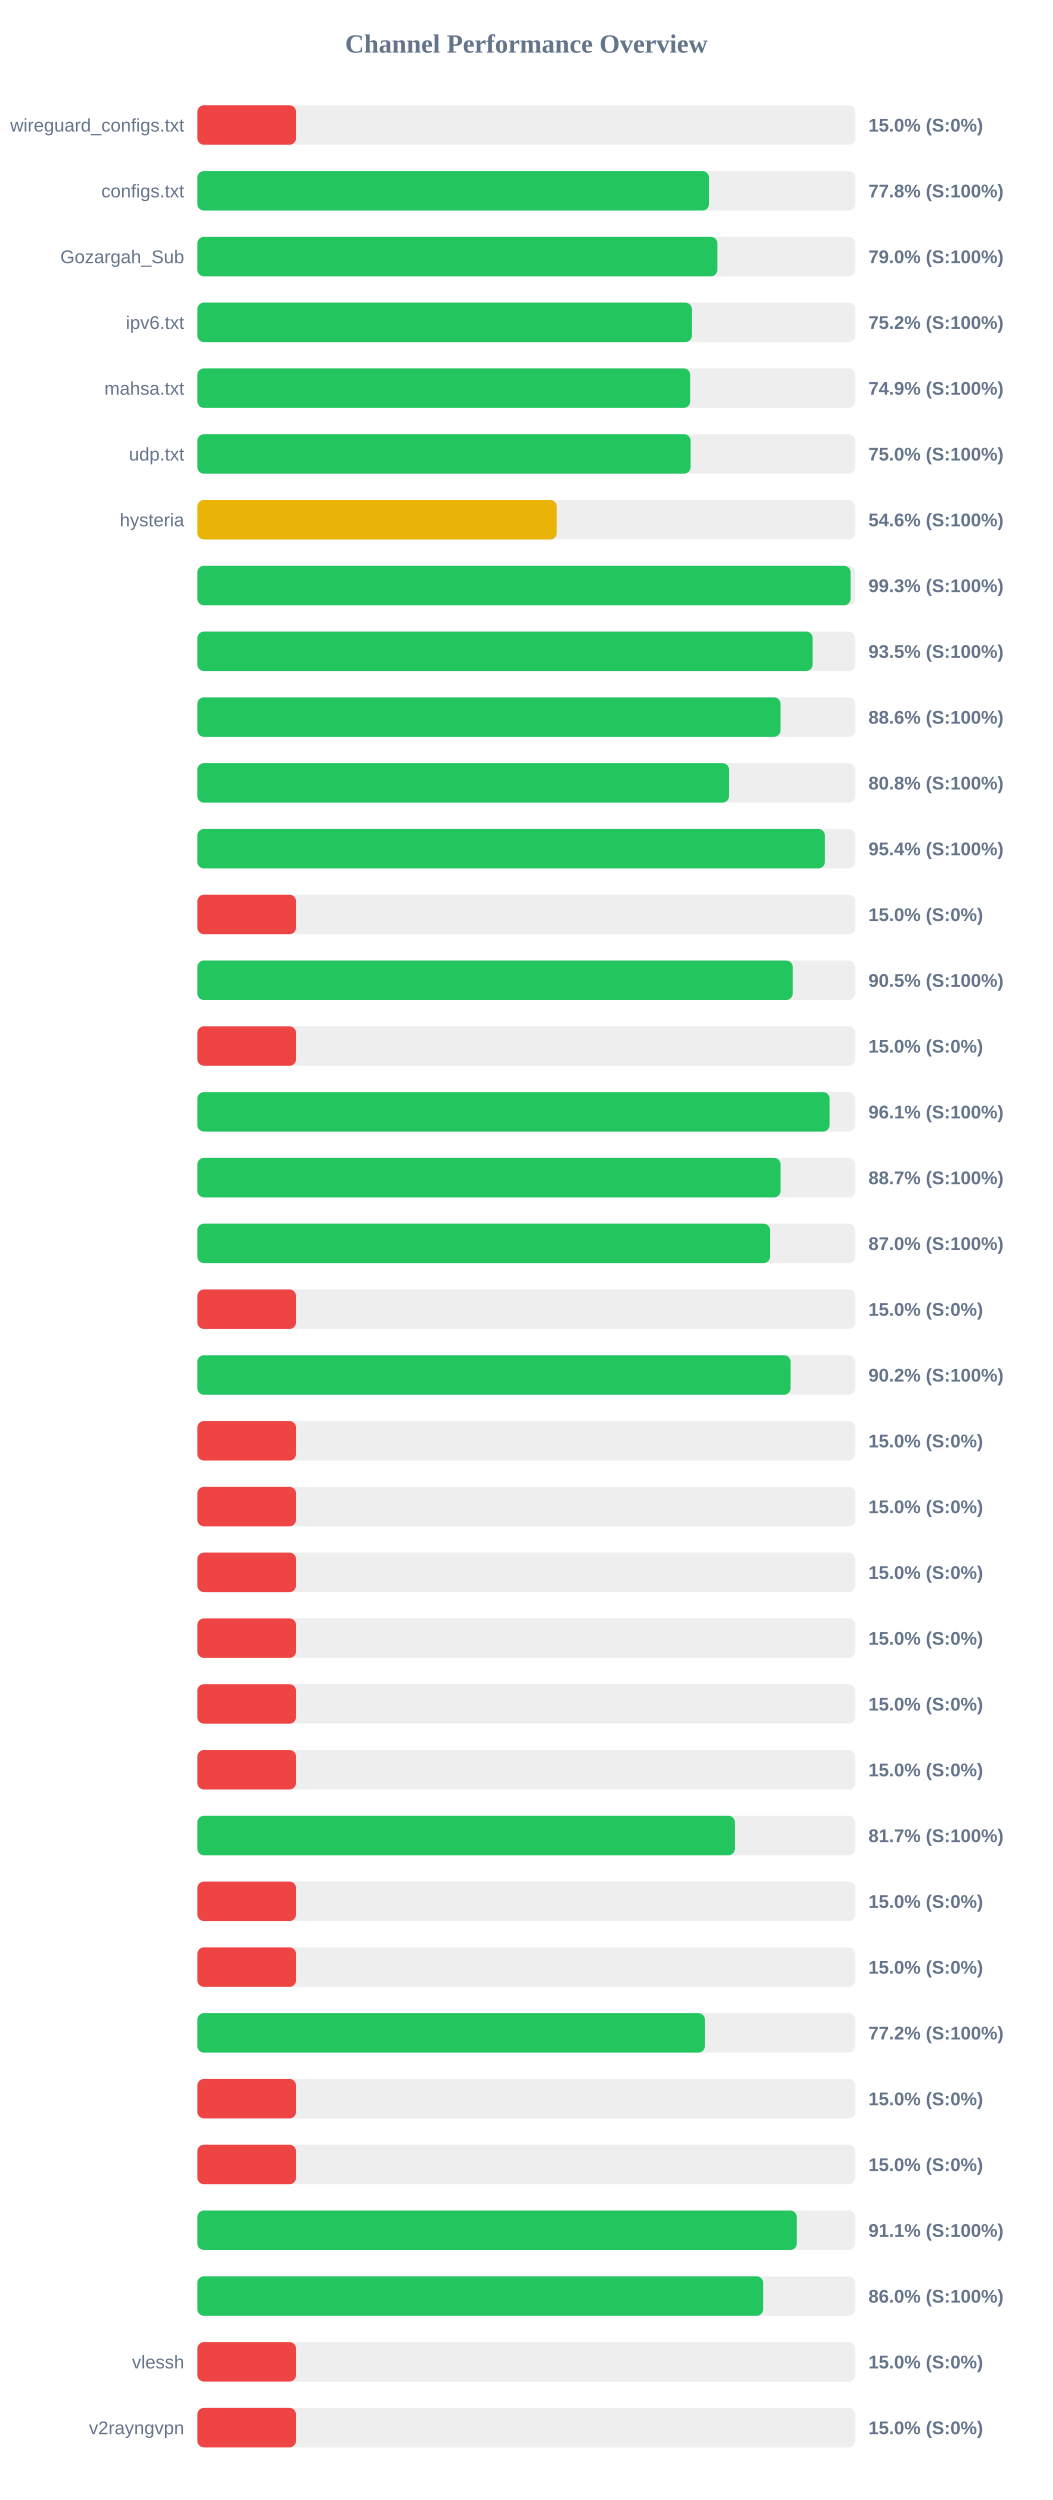
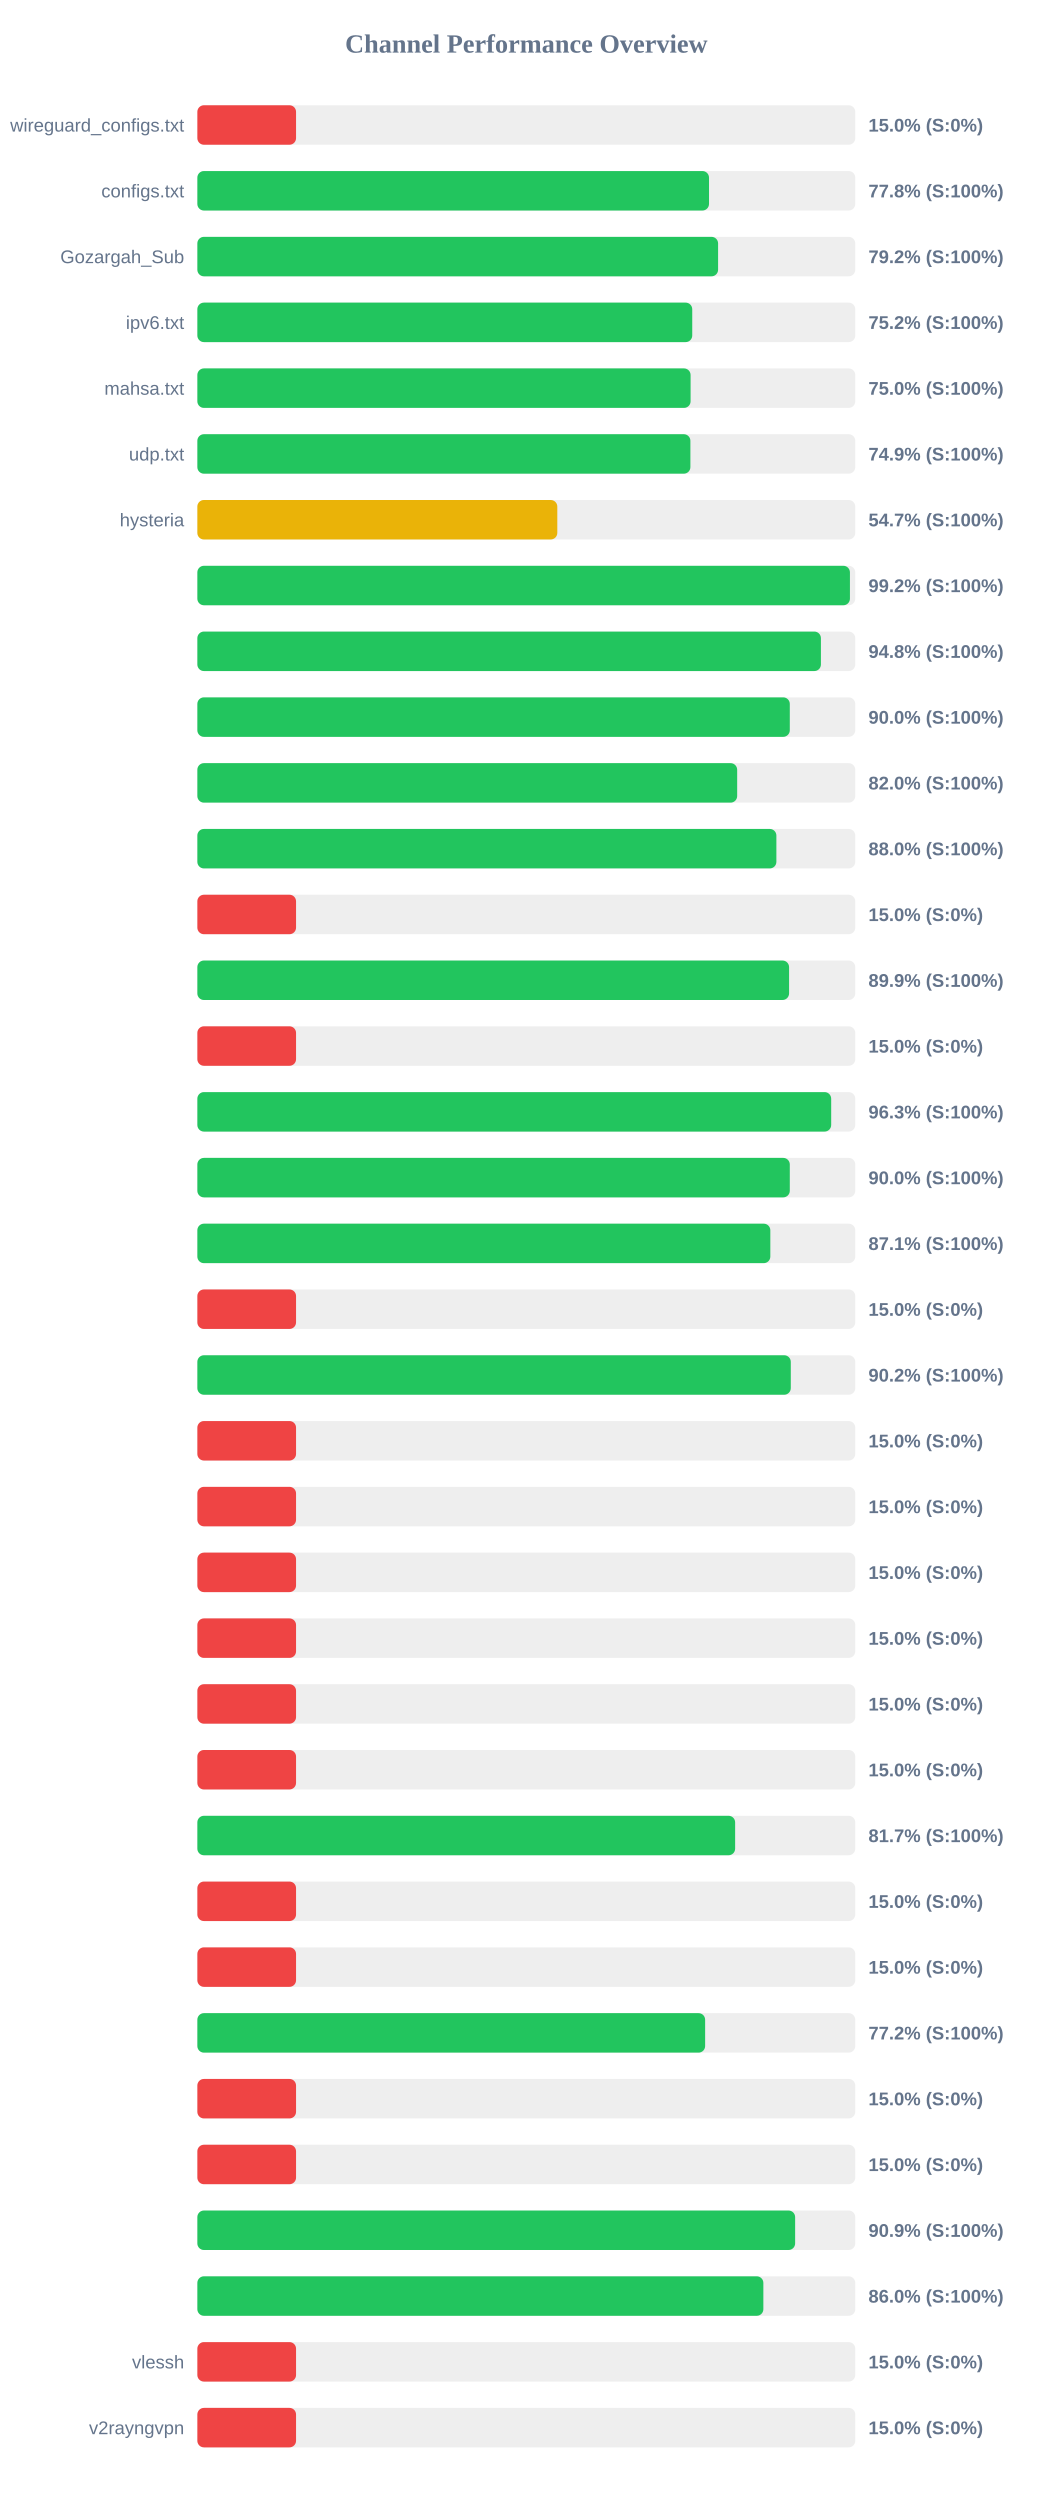
<svg xmlns="http://www.w3.org/2000/svg" width="800" height="1900" version="1.1">
  <style>
        .row { font: 14px Arial; fill: #64748b; }
        .score { font: bold 14px Arial; fill: #64748b; }
    </style>
  <text x="400" y="40" text-anchor="middle" font-size="20px" font-weight="bold" fill="#64748b">Channel Performance Overview</text>
  <rect x="150" y="80" width="500" height="30" fill="#eee" rx="5" />
  <rect x="150" y="80" width="75.0" height="30" fill="#ef4444" rx="5" />
  <text x="140" y="100" text-anchor="end" class="row">wireguard_configs.txt</text>
  <text x="660" y="100" text-anchor="start" class="score">15.0% (S:0%)</text>
  <rect x="150" y="130" width="500" height="30" fill="#eee" rx="5" />
  <rect x="150" y="130" width="388.85" height="30" fill="#22c55e" rx="5" />
  <text x="140" y="150" text-anchor="end" class="row">configs.txt</text>
  <text x="660" y="150" text-anchor="start" class="score">77.8% (S:100%)</text>
  <rect x="150" y="180" width="500" height="30" fill="#eee" rx="5" />
-   <rect x="150" y="180" width="395.2" height="30" fill="#22c55e" rx="5" />
+   <rect x="150" y="180" width="395.75" height="30" fill="#22c55e" rx="5" />
  <text x="140" y="200" text-anchor="end" class="row">Gozargah_Sub</text>
-   <text x="660" y="200" text-anchor="start" class="score">79.0% (S:100%)</text>
+   <text x="660" y="200" text-anchor="start" class="score">79.2% (S:100%)</text>
  <rect x="150" y="230" width="500" height="30" fill="#eee" rx="5" />
-   <rect x="150" y="230" width="375.85" height="30" fill="#22c55e" rx="5" />
+   <rect x="150" y="230" width="376.1" height="30" fill="#22c55e" rx="5" />
  <text x="140" y="250" text-anchor="end" class="row">ipv6.txt</text>
  <text x="660" y="250" text-anchor="start" class="score">75.2% (S:100%)</text>
  <rect x="150" y="280" width="500" height="30" fill="#eee" rx="5" />
-   <rect x="150" y="280" width="374.55" height="30" fill="#22c55e" rx="5" />
+   <rect x="150" y="280" width="374.85" height="30" fill="#22c55e" rx="5" />
  <text x="140" y="300" text-anchor="end" class="row">mahsa.txt</text>
-   <text x="660" y="300" text-anchor="start" class="score">74.9% (S:100%)</text>
+   <text x="660" y="300" text-anchor="start" class="score">75.0% (S:100%)</text>
  <rect x="150" y="330" width="500" height="30" fill="#eee" rx="5" />
-   <rect x="150" y="330" width="374.85" height="30" fill="#22c55e" rx="5" />
+   <rect x="150" y="330" width="374.7" height="30" fill="#22c55e" rx="5" />
  <text x="140" y="350" text-anchor="end" class="row">udp.txt</text>
-   <text x="660" y="350" text-anchor="start" class="score">75.0% (S:100%)</text>
+   <text x="660" y="350" text-anchor="start" class="score">74.9% (S:100%)</text>
  <rect x="150" y="380" width="500" height="30" fill="#eee" rx="5" />
-   <rect x="150" y="380" width="273.1" height="30" fill="#eab308" rx="5" />
+   <rect x="150" y="380" width="273.55" height="30" fill="#eab308" rx="5" />
  <text x="140" y="400" text-anchor="end" class="row">hysteria</text>
-   <text x="660" y="400" text-anchor="start" class="score">54.6% (S:100%)</text>
+   <text x="660" y="400" text-anchor="start" class="score">54.7% (S:100%)</text>
  <rect x="150" y="430" width="500" height="30" fill="#eee" rx="5" />
-   <rect x="150" y="430" width="496.45" height="30" fill="#22c55e" rx="5" />
+   <rect x="150" y="430" width="495.95" height="30" fill="#22c55e" rx="5" />
  <text x="140" y="450" text-anchor="end" class="row" />
-   <text x="660" y="450" text-anchor="start" class="score">99.3% (S:100%)</text>
+   <text x="660" y="450" text-anchor="start" class="score">99.2% (S:100%)</text>
  <rect x="150" y="480" width="500" height="30" fill="#eee" rx="5" />
-   <rect x="150" y="480" width="467.6" height="30" fill="#22c55e" rx="5" />
+   <rect x="150" y="480" width="473.9" height="30" fill="#22c55e" rx="5" />
  <text x="140" y="500" text-anchor="end" class="row" />
-   <text x="660" y="500" text-anchor="start" class="score">93.5% (S:100%)</text>
+   <text x="660" y="500" text-anchor="start" class="score">94.8% (S:100%)</text>
  <rect x="150" y="530" width="500" height="30" fill="#eee" rx="5" />
-   <rect x="150" y="530" width="443.2" height="30" fill="#22c55e" rx="5" />
+   <rect x="150" y="530" width="450.25" height="30" fill="#22c55e" rx="5" />
  <text x="140" y="550" text-anchor="end" class="row" />
-   <text x="660" y="550" text-anchor="start" class="score">88.6% (S:100%)</text>
+   <text x="660" y="550" text-anchor="start" class="score">90.0% (S:100%)</text>
  <rect x="150" y="580" width="500" height="30" fill="#eee" rx="5" />
-   <rect x="150" y="580" width="404.05" height="30" fill="#22c55e" rx="5" />
+   <rect x="150" y="580" width="410.25" height="30" fill="#22c55e" rx="5" />
  <text x="140" y="600" text-anchor="end" class="row" />
-   <text x="660" y="600" text-anchor="start" class="score">80.8% (S:100%)</text>
+   <text x="660" y="600" text-anchor="start" class="score">82.0% (S:100%)</text>
  <rect x="150" y="630" width="500" height="30" fill="#eee" rx="5" />
-   <rect x="150" y="630" width="476.9" height="30" fill="#22c55e" rx="5" />
+   <rect x="150" y="630" width="440.05" height="30" fill="#22c55e" rx="5" />
  <text x="140" y="650" text-anchor="end" class="row" />
-   <text x="660" y="650" text-anchor="start" class="score">95.4% (S:100%)</text>
+   <text x="660" y="650" text-anchor="start" class="score">88.0% (S:100%)</text>
  <rect x="150" y="680" width="500" height="30" fill="#eee" rx="5" />
  <rect x="150" y="680" width="75.0" height="30" fill="#ef4444" rx="5" />
  <text x="140" y="700" text-anchor="end" class="row" />
  <text x="660" y="700" text-anchor="start" class="score">15.0% (S:0%)</text>
  <rect x="150" y="730" width="500" height="30" fill="#eee" rx="5" />
-   <rect x="150" y="730" width="452.5" height="30" fill="#22c55e" rx="5" />
+   <rect x="150" y="730" width="449.7" height="30" fill="#22c55e" rx="5" />
  <text x="140" y="750" text-anchor="end" class="row" />
-   <text x="660" y="750" text-anchor="start" class="score">90.5% (S:100%)</text>
+   <text x="660" y="750" text-anchor="start" class="score">89.9% (S:100%)</text>
  <rect x="150" y="780" width="500" height="30" fill="#eee" rx="5" />
  <rect x="150" y="780" width="75.0" height="30" fill="#ef4444" rx="5" />
  <text x="140" y="800" text-anchor="end" class="row" />
  <text x="660" y="800" text-anchor="start" class="score">15.0% (S:0%)</text>
  <rect x="150" y="830" width="500" height="30" fill="#eee" rx="5" />
-   <rect x="150" y="830" width="480.5" height="30" fill="#22c55e" rx="5" />
+   <rect x="150" y="830" width="481.7" height="30" fill="#22c55e" rx="5" />
  <text x="140" y="850" text-anchor="end" class="row" />
-   <text x="660" y="850" text-anchor="start" class="score">96.1% (S:100%)</text>
+   <text x="660" y="850" text-anchor="start" class="score">96.3% (S:100%)</text>
  <rect x="150" y="880" width="500" height="30" fill="#eee" rx="5" />
-   <rect x="150" y="880" width="443.25" height="30" fill="#22c55e" rx="5" />
+   <rect x="150" y="880" width="450.25" height="30" fill="#22c55e" rx="5" />
  <text x="140" y="900" text-anchor="end" class="row" />
-   <text x="660" y="900" text-anchor="start" class="score">88.7% (S:100%)</text>
+   <text x="660" y="900" text-anchor="start" class="score">90.0% (S:100%)</text>
  <rect x="150" y="930" width="500" height="30" fill="#eee" rx="5" />
-   <rect x="150" y="930" width="435.25" height="30" fill="#22c55e" rx="5" />
+   <rect x="150" y="930" width="435.45" height="30" fill="#22c55e" rx="5" />
  <text x="140" y="950" text-anchor="end" class="row" />
-   <text x="660" y="950" text-anchor="start" class="score">87.0% (S:100%)</text>
+   <text x="660" y="950" text-anchor="start" class="score">87.1% (S:100%)</text>
  <rect x="150" y="980" width="500" height="30" fill="#eee" rx="5" />
  <rect x="150" y="980" width="75.0" height="30" fill="#ef4444" rx="5" />
  <text x="140" y="1000" text-anchor="end" class="row" />
  <text x="660" y="1000" text-anchor="start" class="score">15.0% (S:0%)</text>
  <rect x="150" y="1030" width="500" height="30" fill="#eee" rx="5" />
-   <rect x="150" y="1030" width="450.85" height="30" fill="#22c55e" rx="5" />
+   <rect x="150" y="1030" width="451.0" height="30" fill="#22c55e" rx="5" />
  <text x="140" y="1050" text-anchor="end" class="row" />
  <text x="660" y="1050" text-anchor="start" class="score">90.2% (S:100%)</text>
  <rect x="150" y="1080" width="500" height="30" fill="#eee" rx="5" />
  <rect x="150" y="1080" width="75.0" height="30" fill="#ef4444" rx="5" />
  <text x="140" y="1100" text-anchor="end" class="row" />
  <text x="660" y="1100" text-anchor="start" class="score">15.0% (S:0%)</text>
  <rect x="150" y="1130" width="500" height="30" fill="#eee" rx="5" />
  <rect x="150" y="1130" width="75.0" height="30" fill="#ef4444" rx="5" />
  <text x="140" y="1150" text-anchor="end" class="row" />
  <text x="660" y="1150" text-anchor="start" class="score">15.0% (S:0%)</text>
  <rect x="150" y="1180" width="500" height="30" fill="#eee" rx="5" />
  <rect x="150" y="1180" width="75.0" height="30" fill="#ef4444" rx="5" />
  <text x="140" y="1200" text-anchor="end" class="row" />
  <text x="660" y="1200" text-anchor="start" class="score">15.0% (S:0%)</text>
  <rect x="150" y="1230" width="500" height="30" fill="#eee" rx="5" />
  <rect x="150" y="1230" width="75.0" height="30" fill="#ef4444" rx="5" />
  <text x="140" y="1250" text-anchor="end" class="row" />
  <text x="660" y="1250" text-anchor="start" class="score">15.0% (S:0%)</text>
  <rect x="150" y="1280" width="500" height="30" fill="#eee" rx="5" />
  <rect x="150" y="1280" width="75.0" height="30" fill="#ef4444" rx="5" />
  <text x="140" y="1300" text-anchor="end" class="row" />
  <text x="660" y="1300" text-anchor="start" class="score">15.0% (S:0%)</text>
  <rect x="150" y="1330" width="500" height="30" fill="#eee" rx="5" />
  <rect x="150" y="1330" width="75.0" height="30" fill="#ef4444" rx="5" />
  <text x="140" y="1350" text-anchor="end" class="row" />
  <text x="660" y="1350" text-anchor="start" class="score">15.0% (S:0%)</text>
  <rect x="150" y="1380" width="500" height="30" fill="#eee" rx="5" />
-   <rect x="150" y="1380" width="408.55" height="30" fill="#22c55e" rx="5" />
+   <rect x="150" y="1380" width="408.7" height="30" fill="#22c55e" rx="5" />
  <text x="140" y="1400" text-anchor="end" class="row" />
  <text x="660" y="1400" text-anchor="start" class="score">81.7% (S:100%)</text>
  <rect x="150" y="1430" width="500" height="30" fill="#eee" rx="5" />
  <rect x="150" y="1430" width="75.0" height="30" fill="#ef4444" rx="5" />
  <text x="140" y="1450" text-anchor="end" class="row" />
  <text x="660" y="1450" text-anchor="start" class="score">15.0% (S:0%)</text>
  <rect x="150" y="1480" width="500" height="30" fill="#eee" rx="5" />
  <rect x="150" y="1480" width="75.0" height="30" fill="#ef4444" rx="5" />
  <text x="140" y="1500" text-anchor="end" class="row" />
  <text x="660" y="1500" text-anchor="start" class="score">15.0% (S:0%)</text>
  <rect x="150" y="1530" width="500" height="30" fill="#eee" rx="5" />
-   <rect x="150" y="1530" width="385.75" height="30" fill="#22c55e" rx="5" />
+   <rect x="150" y="1530" width="385.9" height="30" fill="#22c55e" rx="5" />
  <text x="140" y="1550" text-anchor="end" class="row" />
  <text x="660" y="1550" text-anchor="start" class="score">77.2% (S:100%)</text>
  <rect x="150" y="1580" width="500" height="30" fill="#eee" rx="5" />
  <rect x="150" y="1580" width="75.0" height="30" fill="#ef4444" rx="5" />
  <text x="140" y="1600" text-anchor="end" class="row" />
  <text x="660" y="1600" text-anchor="start" class="score">15.0% (S:0%)</text>
  <rect x="150" y="1630" width="500" height="30" fill="#eee" rx="5" />
  <rect x="150" y="1630" width="75.0" height="30" fill="#ef4444" rx="5" />
  <text x="140" y="1650" text-anchor="end" class="row" />
  <text x="660" y="1650" text-anchor="start" class="score">15.0% (S:0%)</text>
  <rect x="150" y="1680" width="500" height="30" fill="#eee" rx="5" />
-   <rect x="150" y="1680" width="455.55" height="30" fill="#22c55e" rx="5" />
+   <rect x="150" y="1680" width="454.3" height="30" fill="#22c55e" rx="5" />
  <text x="140" y="1700" text-anchor="end" class="row" />
-   <text x="660" y="1700" text-anchor="start" class="score">91.1% (S:100%)</text>
+   <text x="660" y="1700" text-anchor="start" class="score">90.9% (S:100%)</text>
  <rect x="150" y="1730" width="500" height="30" fill="#eee" rx="5" />
-   <rect x="150" y="1730" width="430.0" height="30" fill="#22c55e" rx="5" />
+   <rect x="150" y="1730" width="430.15" height="30" fill="#22c55e" rx="5" />
  <text x="140" y="1750" text-anchor="end" class="row" />
  <text x="660" y="1750" text-anchor="start" class="score">86.0% (S:100%)</text>
  <rect x="150" y="1780" width="500" height="30" fill="#eee" rx="5" />
  <rect x="150" y="1780" width="75.0" height="30" fill="#ef4444" rx="5" />
  <text x="140" y="1800" text-anchor="end" class="row">vlessh</text>
  <text x="660" y="1800" text-anchor="start" class="score">15.0% (S:0%)</text>
  <rect x="150" y="1830" width="500" height="30" fill="#eee" rx="5" />
  <rect x="150" y="1830" width="75.0" height="30" fill="#ef4444" rx="5" />
  <text x="140" y="1850" text-anchor="end" class="row">v2rayngvpn</text>
  <text x="660" y="1850" text-anchor="start" class="score">15.0% (S:0%)</text>
</svg>
